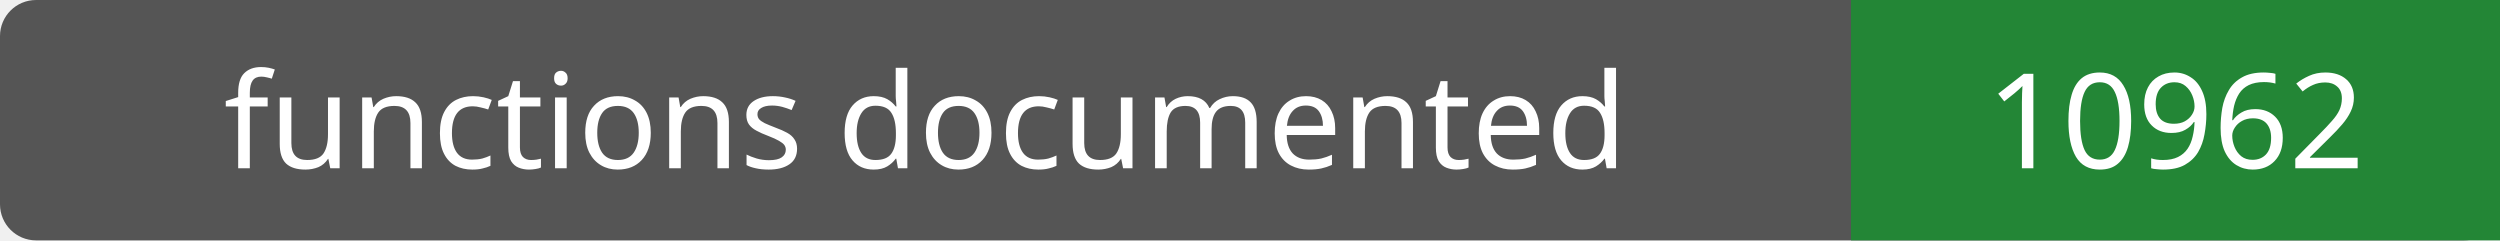
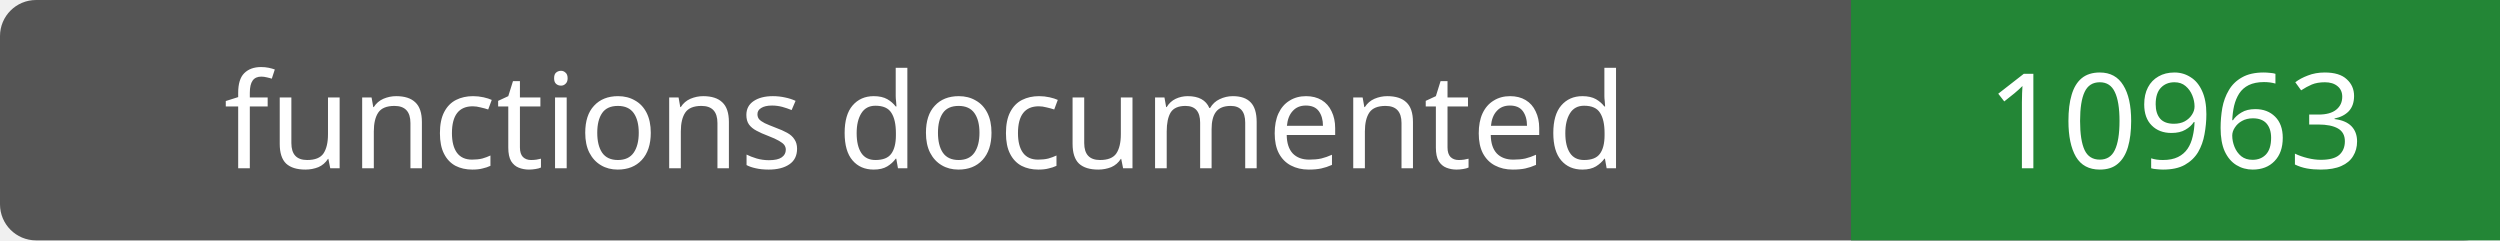
- <svg xmlns="http://www.w3.org/2000/svg" width="208" height="20" role="img" aria-label="functions documented: 10962">
+ <svg xmlns="http://www.w3.org/2000/svg" width="208" height="20" role="img" aria-label="functions documented: 10963">
  <rect width="208" height="20" rx="3" fill="#555" />
  <path fill="#238636" d="M154 0h54v20H154z" />
  <g fill="#fff" text-anchor="middle" font-family="Verdana,sans-serif" font-size="11">
    <text x="77.0" y="14">functions documented</text>
-     <text x="181.0" y="14">10962</text>
+     <text x="181.0" y="14">10963</text>
  </g>
</svg>
